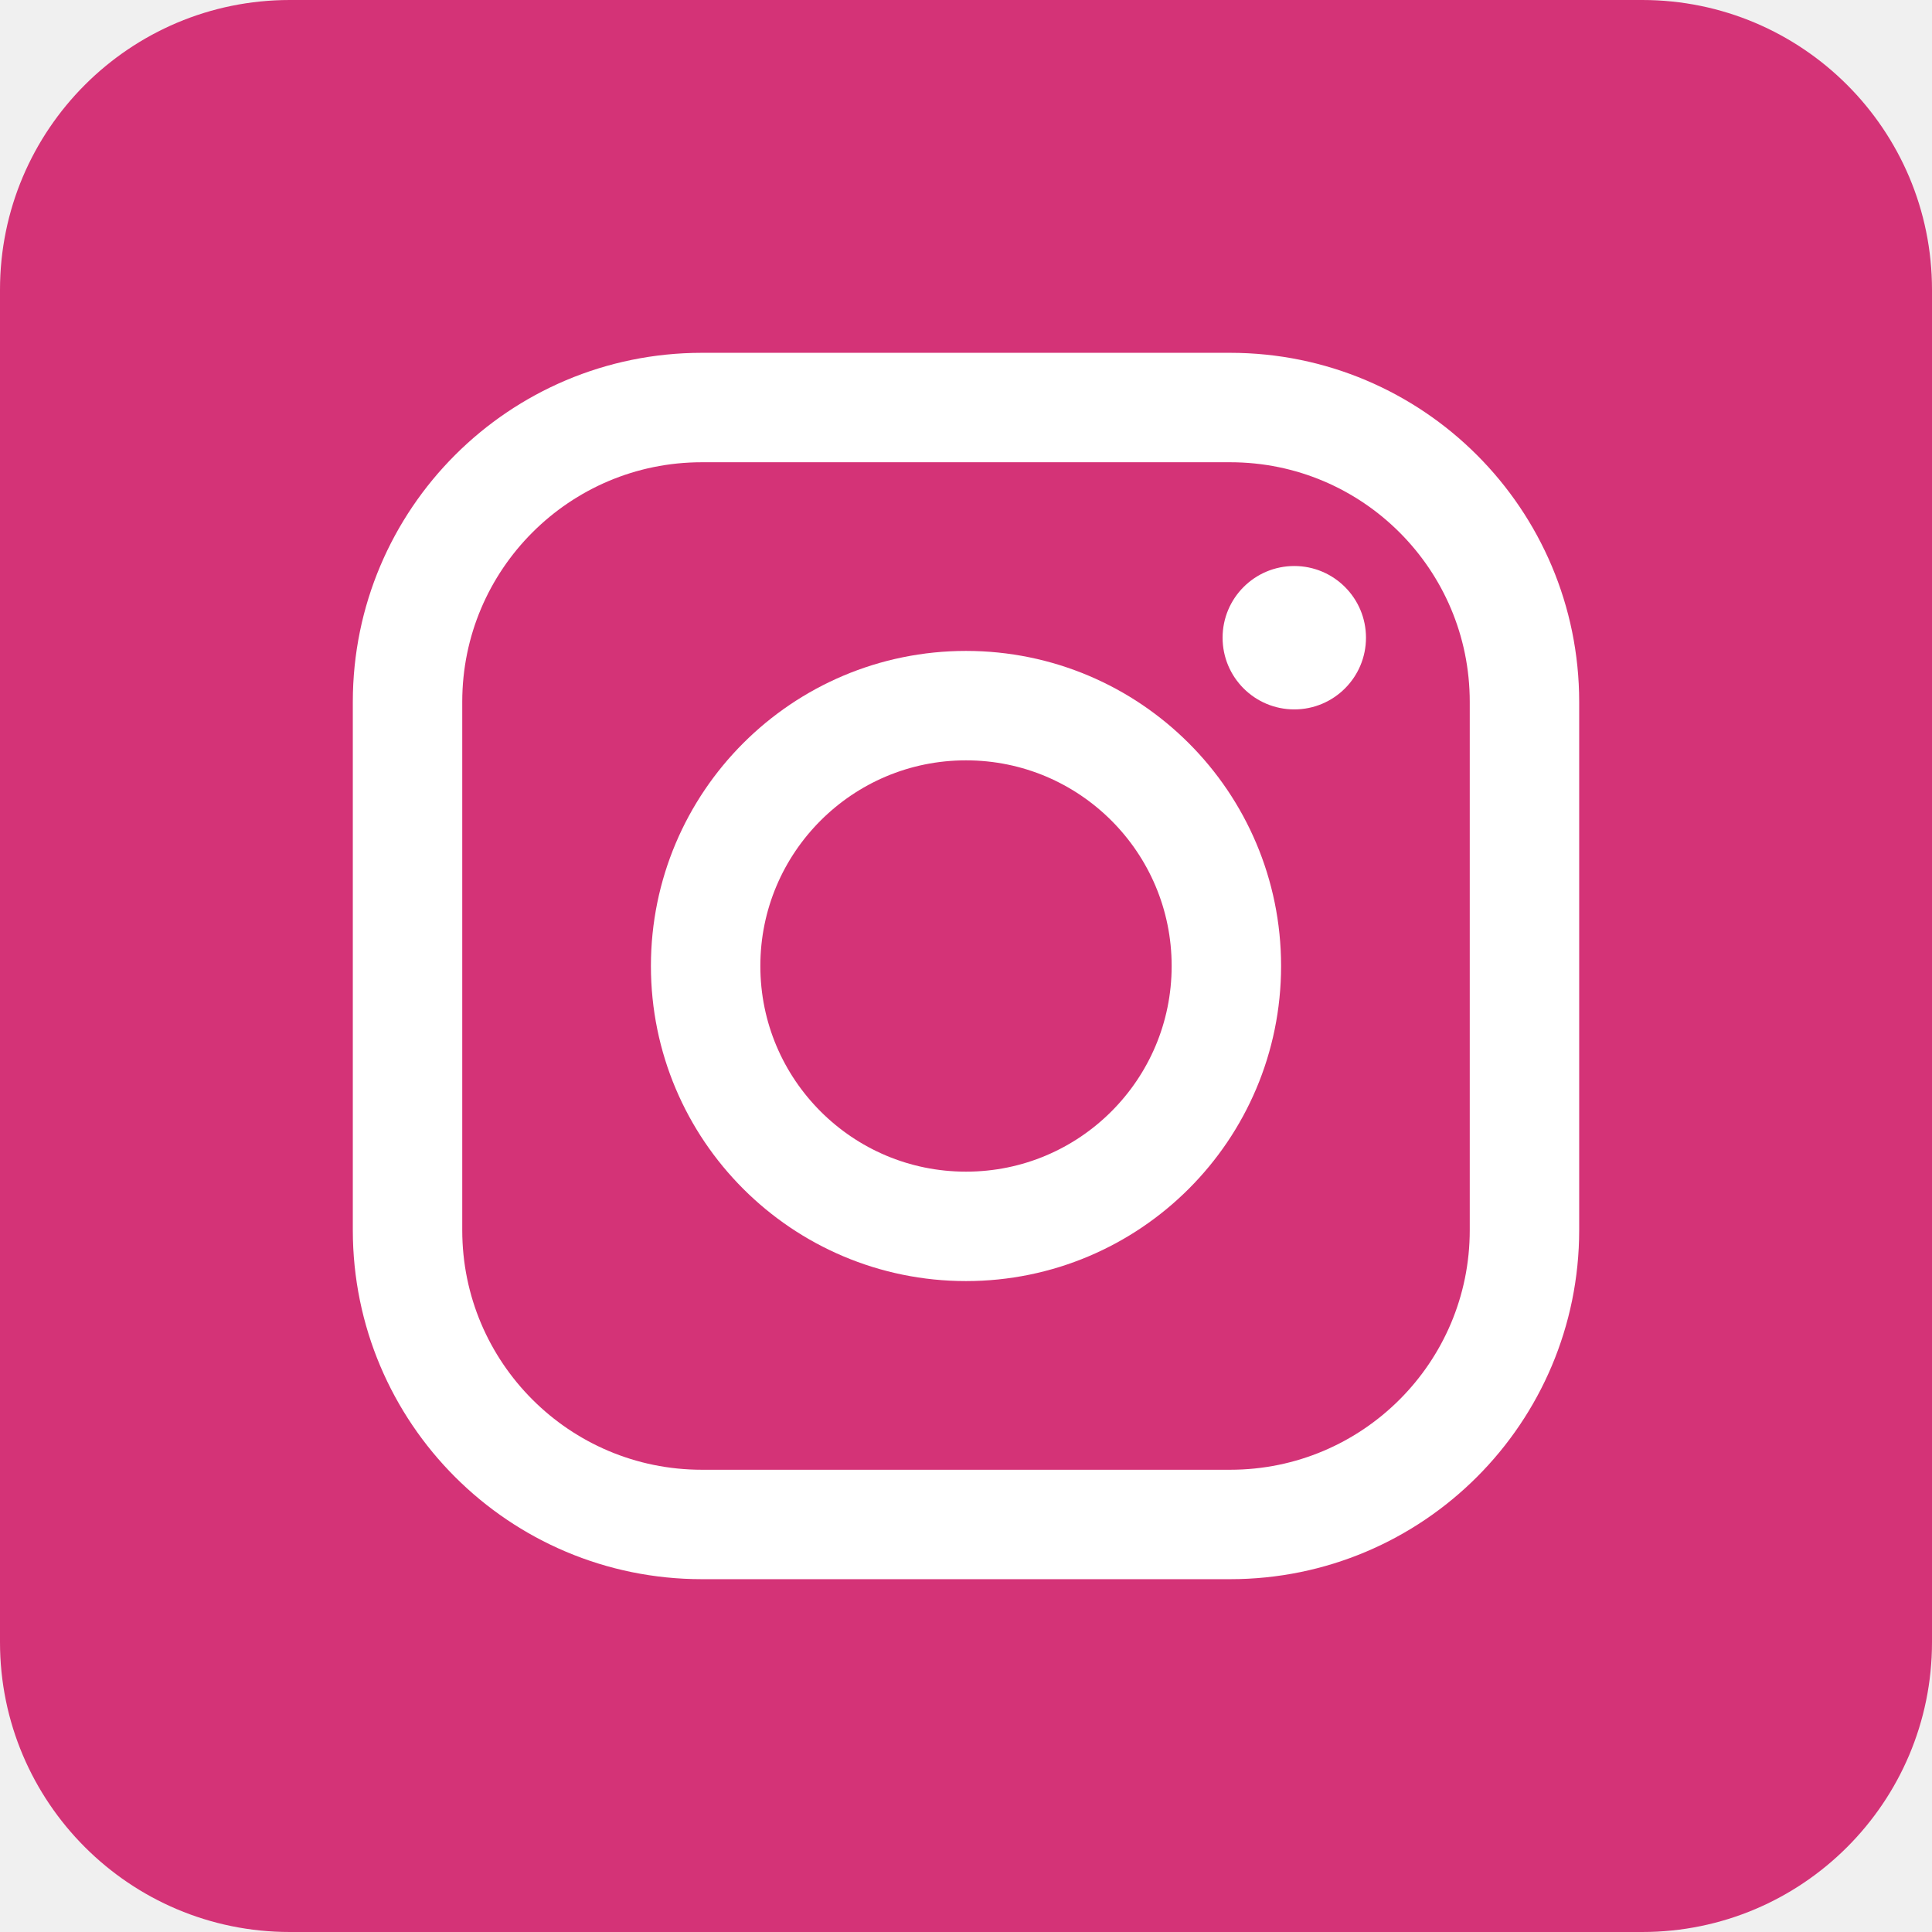
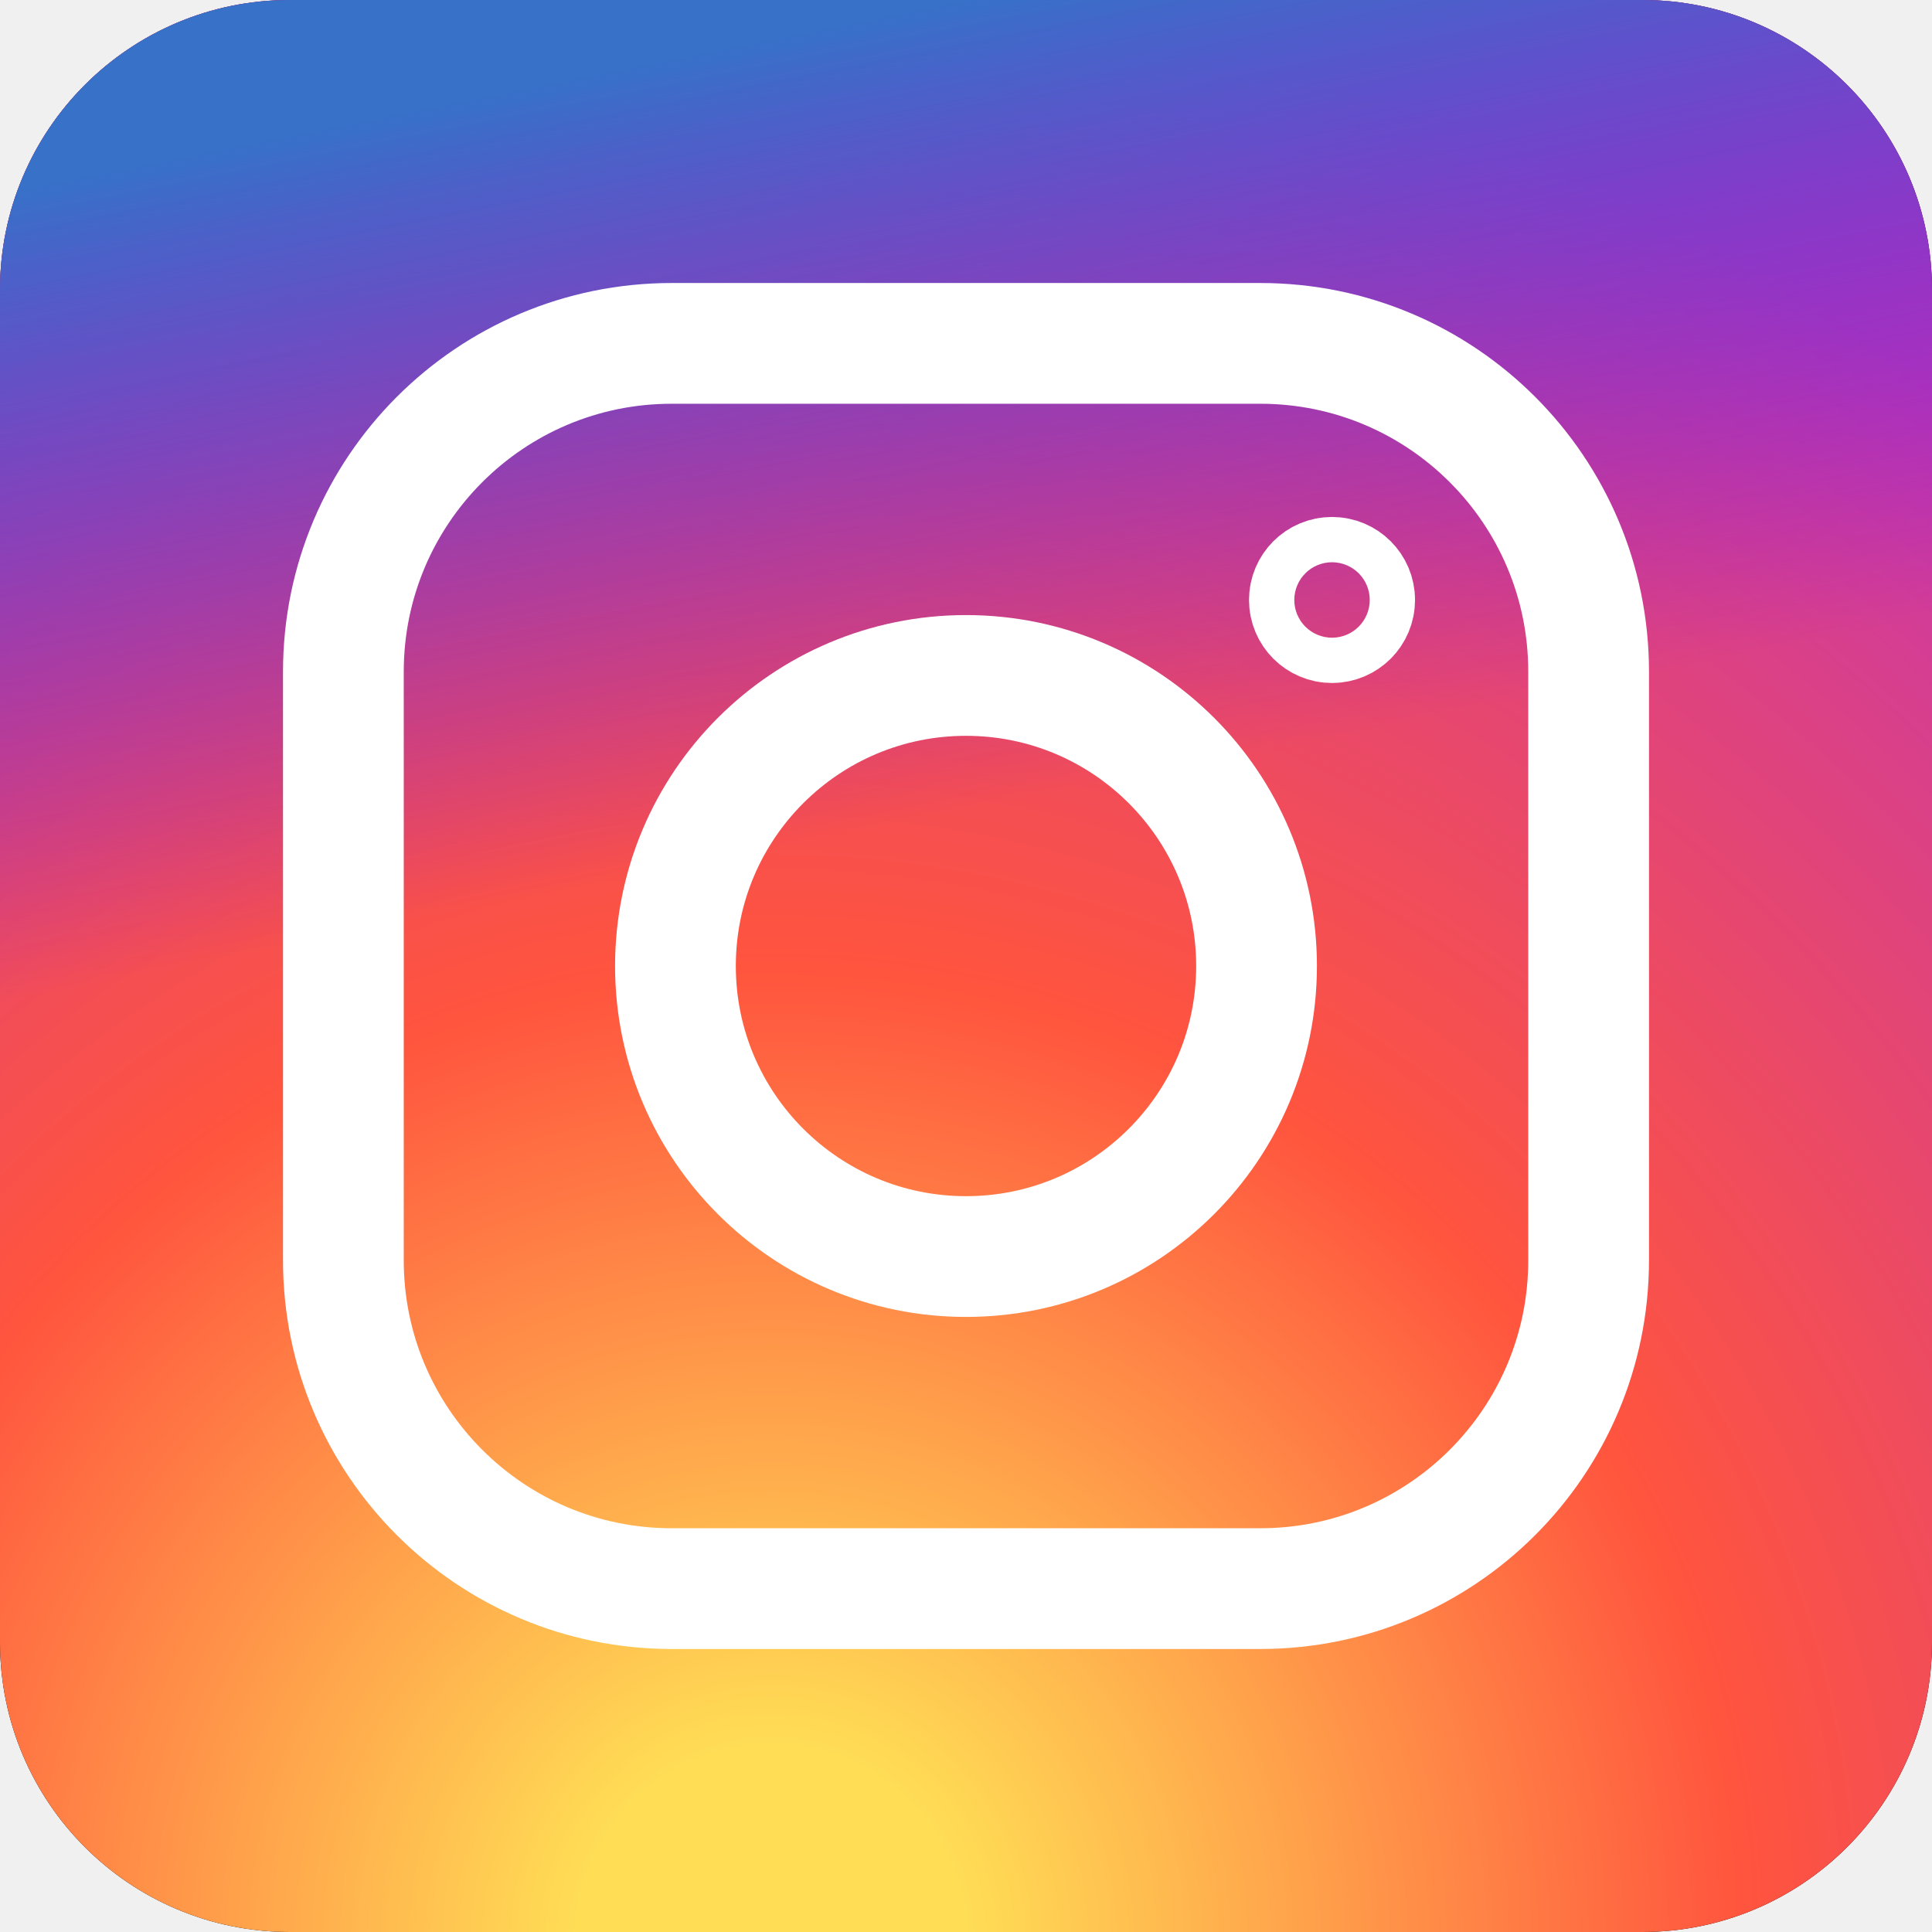
<svg xmlns="http://www.w3.org/2000/svg" aria-label="Instagram" role="img" viewBox="0 0 512 512">
-   <rect width="512" height="512" rx="15%" fill="#d43377" />
-   <g fill="none" stroke="#fff" stroke-width="29">
-     <rect height="296" rx="78" width="296" x="108" y="108" />
-     <circle cx="256" cy="256" r="69" />
+   <rect width="512" height="512" rx="15%" id="b" />
+   <use fill="url(#a)" href="#b" />
+   <use fill="url(#c)" href="#b" />
+   <radialGradient id="a" cx=".4" cy="1" r="1">
+     <stop offset=".1" stop-color="#fd5" />
+     <stop offset=".5" stop-color="#ff543e" />
+     <stop offset="1" stop-color="#c837ab" />
+   </radialGradient>
+   <linearGradient id="c" x2=".2" y2="1">
+     <stop offset=".1" stop-color="#3771c8" />
+     <stop offset=".5" stop-color="#60f" stop-opacity="0" />
+   </linearGradient>
+   <g fill="none" stroke="#fff" stroke-width="32">
+     <rect width="330" height="330" x="91" y="91" rx="87" />
+     <circle cx="256" cy="256" r="77" />
+     <circle cx="353" cy="159" r="6" />
  </g>
-   <circle cx="343" cy="169" fill="#fff" r="19" />
</svg>
